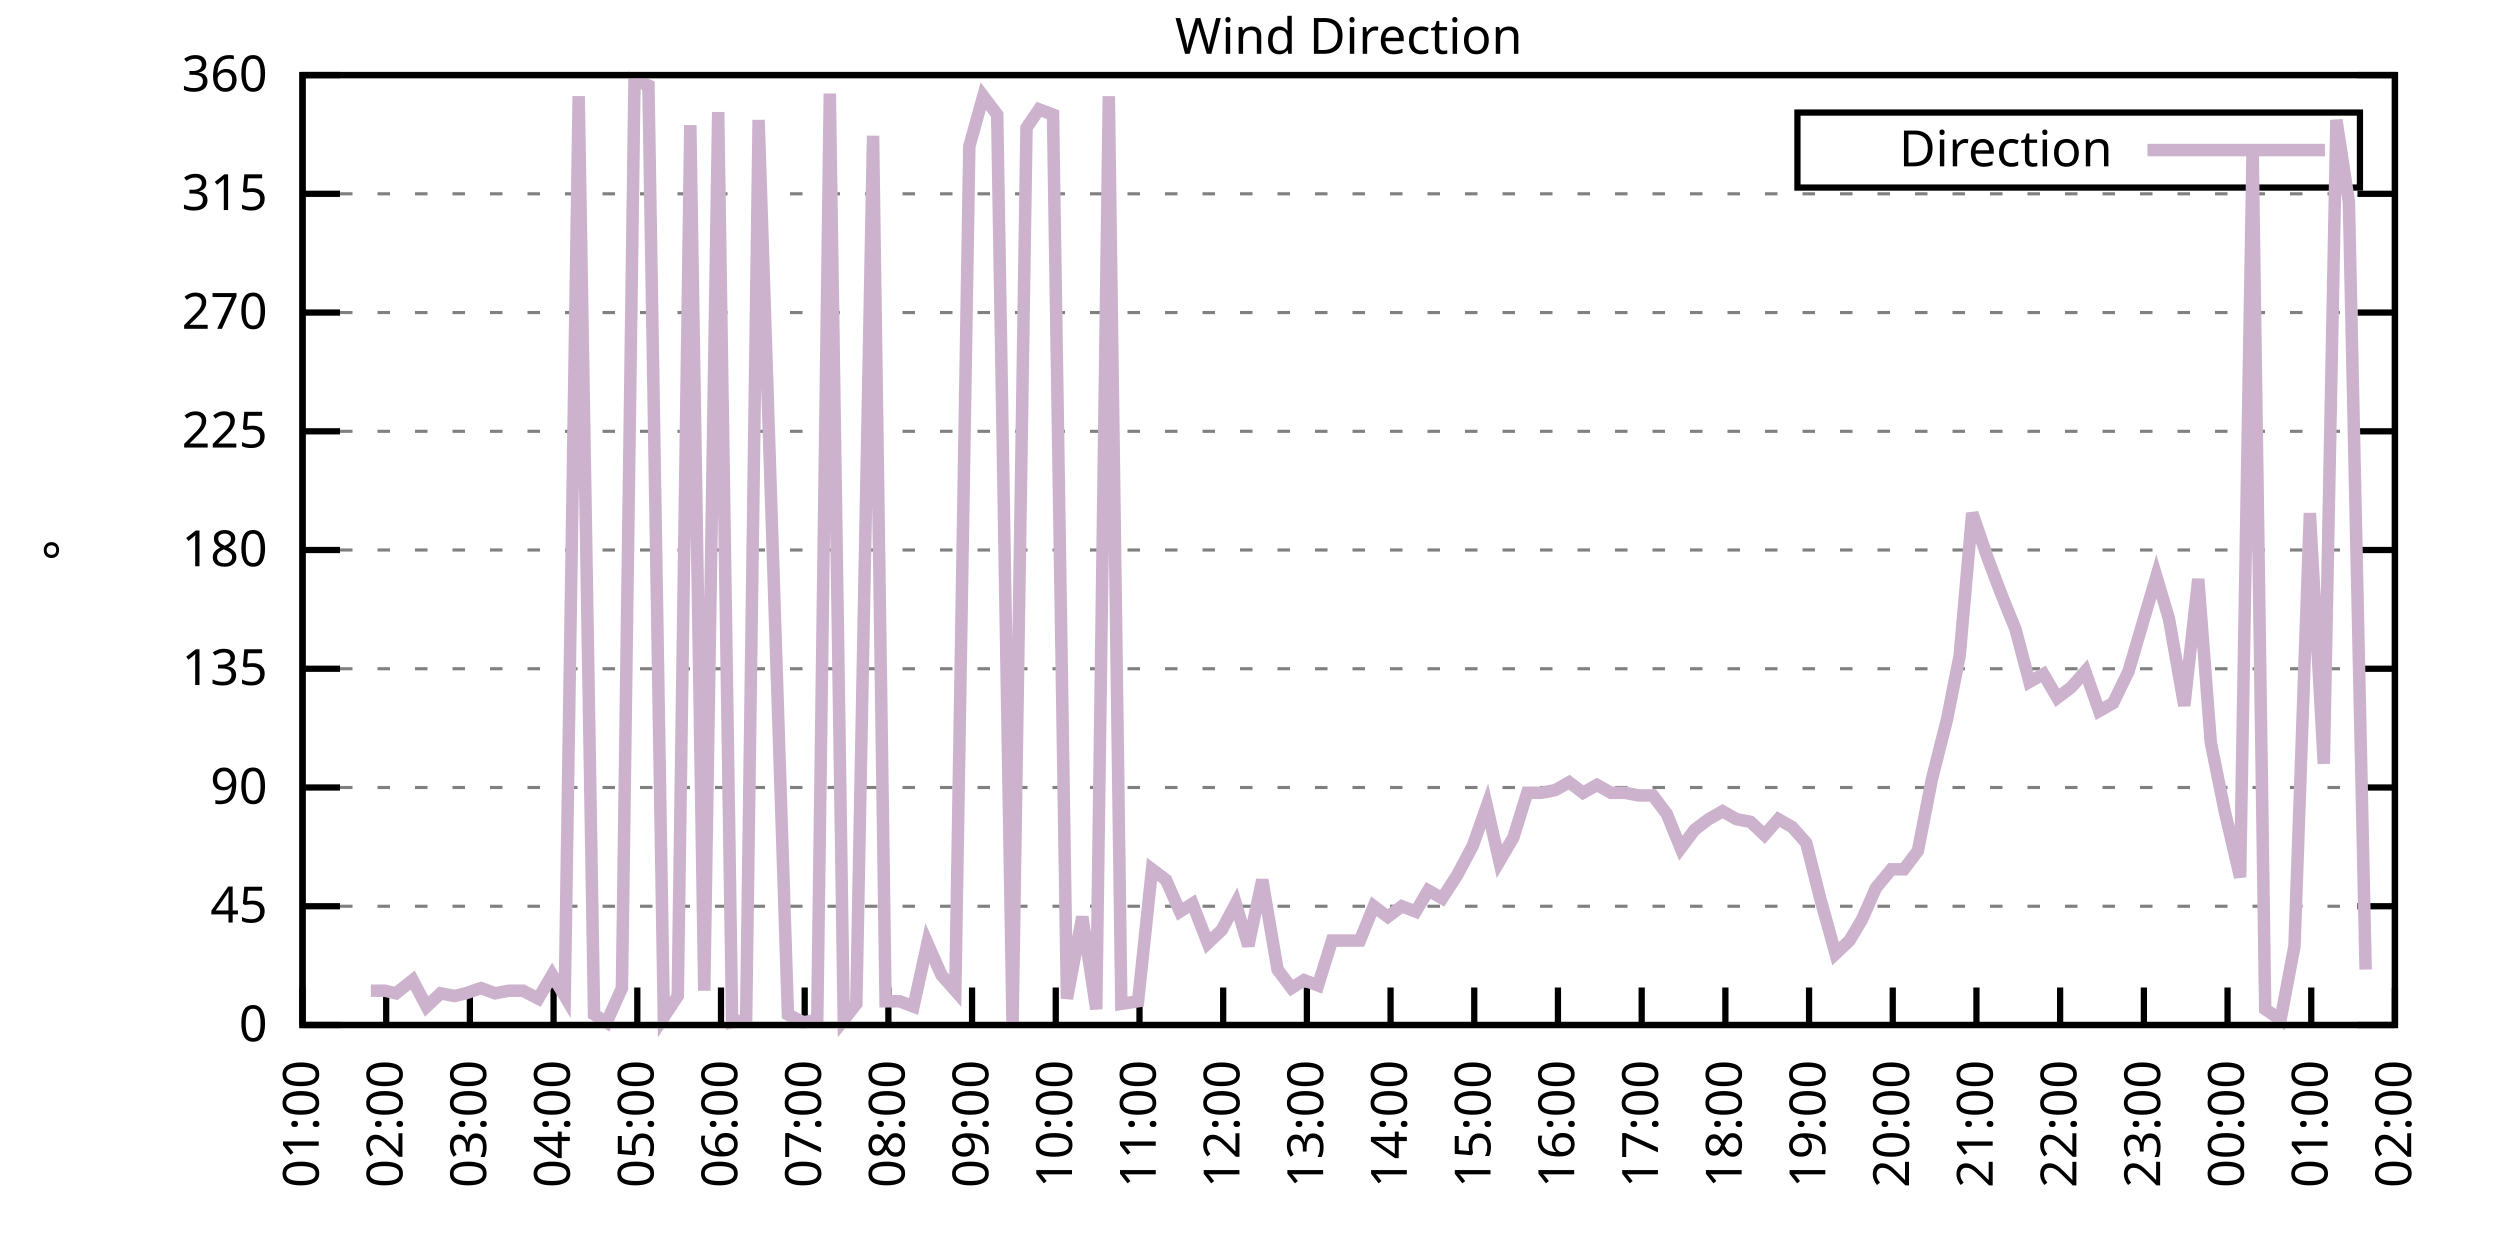
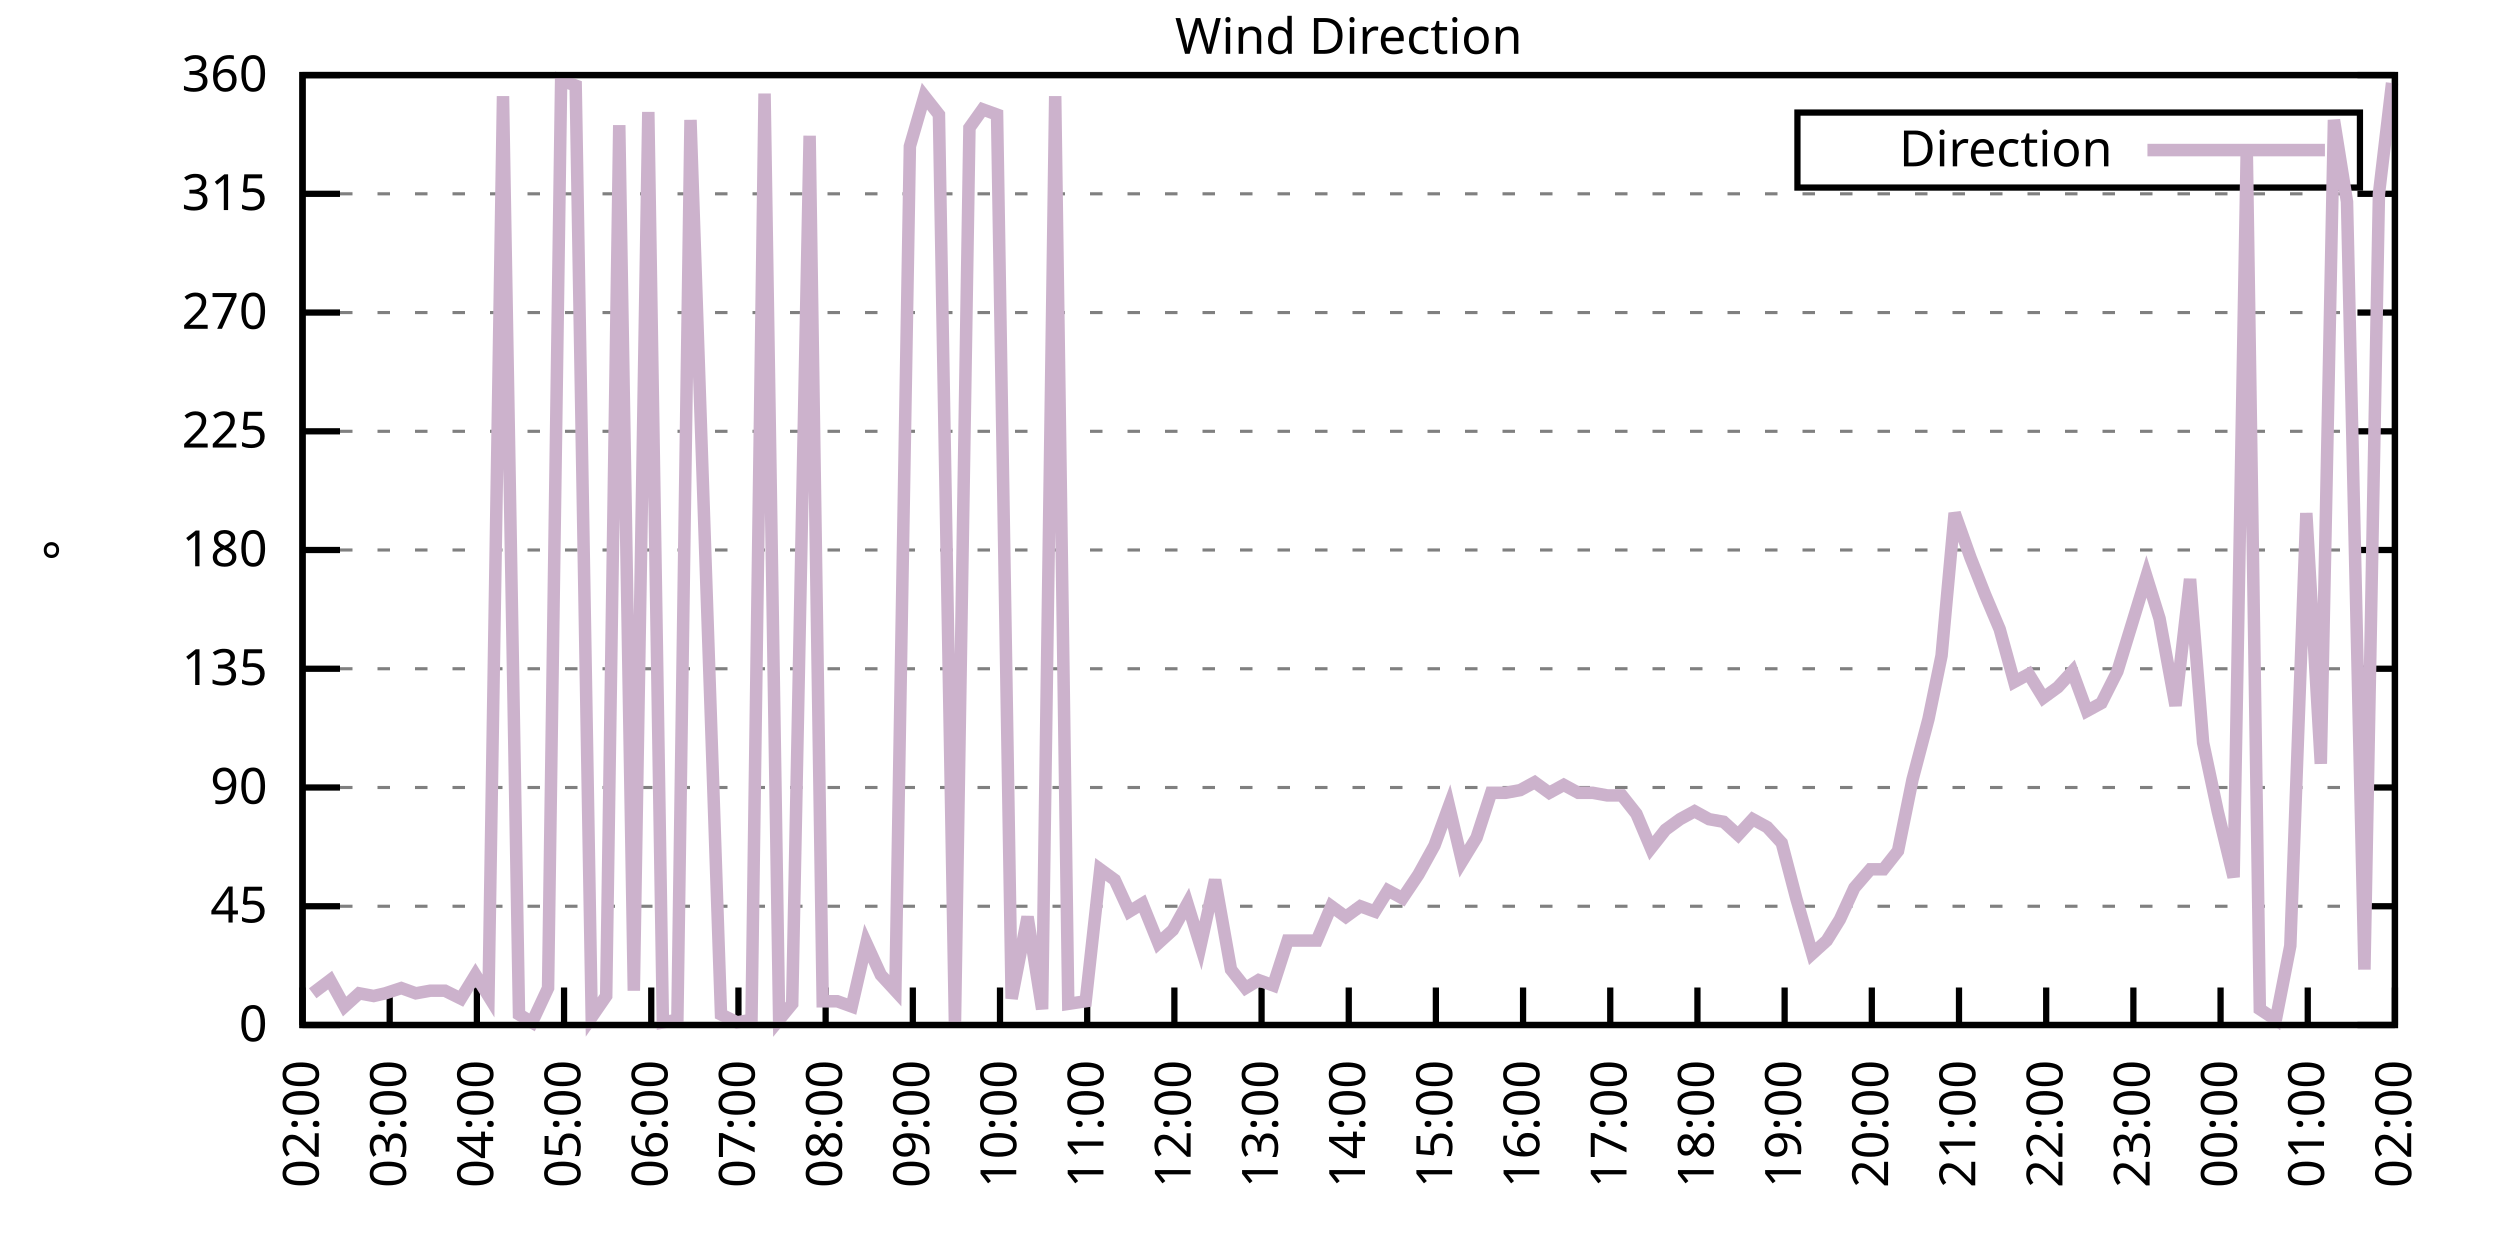
<svg xmlns="http://www.w3.org/2000/svg" xmlns:xlink="http://www.w3.org/1999/xlink" width="400" height="200" viewBox="0 0 400 200">
  <g id="gnuplot_canvas">
    <rect x="0" y="0" width="400" height="200" fill="none" />
    <defs>
      <circle id="gpDot" r="0.5" stroke-width="0.5" stroke="currentColor" />
      <path id="gpPt0" stroke-width="0.333" stroke="currentColor" d="M-1,0 h2 M0,-1 v2" />
      <path id="gpPt1" stroke-width="0.333" stroke="currentColor" d="M-1,-1 L1,1 M1,-1 L-1,1" />
      <path id="gpPt2" stroke-width="0.333" stroke="currentColor" d="M-1,0 L1,0 M0,-1 L0,1 M-1,-1 L1,1 M-1,1 L1,-1" />
      <rect id="gpPt3" stroke-width="0.333" stroke="currentColor" x="-1" y="-1" width="2" height="2" />
      <rect id="gpPt4" stroke-width="0.333" stroke="currentColor" fill="currentColor" x="-1" y="-1" width="2" height="2" />
      <circle id="gpPt5" stroke-width="0.333" stroke="currentColor" cx="0" cy="0" r="1" />
      <use xlink:href="#gpPt5" id="gpPt6" fill="currentColor" stroke="none" />
      <path id="gpPt7" stroke-width="0.333" stroke="currentColor" d="M0,-1.33 L-1.33,0.67 L1.33,0.67 z" />
      <use xlink:href="#gpPt7" id="gpPt8" fill="currentColor" stroke="none" />
      <use xlink:href="#gpPt7" id="gpPt9" stroke="currentColor" transform="rotate(180)" />
      <use xlink:href="#gpPt9" id="gpPt10" fill="currentColor" stroke="none" />
      <use xlink:href="#gpPt3" id="gpPt11" stroke="currentColor" transform="rotate(45)" />
      <use xlink:href="#gpPt11" id="gpPt12" fill="currentColor" stroke="none" />
      <path id="gpPt13" stroke-width="0.333" stroke="currentColor" d="M0,1.330 L1.265,0.411 L0.782,-1.067 L-0.782,-1.076 L-1.265,0.411 z" />
      <use xlink:href="#gpPt13" id="gpPt14" fill="currentColor" stroke="none" />
      <filter id="textbox" filterUnits="objectBoundingBox" x="0" y="0" height="1" width="1">
        <feFlood flood-color="white" flood-opacity="1" result="bgnd" />
        <feComposite in="SourceGraphic" in2="bgnd" operator="atop" />
      </filter>
      <filter id="greybox" filterUnits="objectBoundingBox" x="0" y="0" height="1" width="1">
        <feFlood flood-color="lightgrey" flood-opacity="1" result="grey" />
        <feComposite in="SourceGraphic" in2="grey" operator="atop" />
      </filter>
    </defs>
    <g fill="none" color="white" stroke="currentColor" stroke-width="1.00" stroke-linecap="butt" stroke-linejoin="miter">
</g>
    <g fill="none" color="black" stroke="currentColor" stroke-width="1.00" stroke-linecap="butt" stroke-linejoin="miter">
      <g stroke="none" shape-rendering="crispEdges">
        <polygon fill="rgb(255, 255, 255)" points="48.40,164.00 383.18,164.00 383.18,12.02 48.40,12.02 " />
      </g>
    </g>
    <g fill="none" color="black" stroke="currentColor" stroke-width="1.00" stroke-linecap="butt" stroke-linejoin="miter">
</g>
    <g fill="none" color="black" stroke="black" stroke-width="0.50" stroke-linecap="butt" stroke-linejoin="miter">
</g>
    <g fill="none" color="gray" stroke="currentColor" stroke-width="0.50" stroke-linecap="butt" stroke-linejoin="miter">
      <path stroke="gray" stroke-dasharray="2,4" class="gridline" d="M48.40,164.00 L383.19,164.00  " />
    </g>
    <g fill="none" color="gray" stroke="gray" stroke-width="1.00" stroke-linecap="butt" stroke-linejoin="miter">
</g>
    <g fill="none" color="black" stroke="currentColor" stroke-width="1.00" stroke-linecap="butt" stroke-linejoin="miter">
      <path stroke="black" d="M48.40,164.00 L54.40,164.00 M383.19,164.00 L377.19,164.00  " />
      <g transform="translate(42.80,166.60)" stroke="none" fill="black" font-family="Sans" font-size="8.00" text-anchor="end">
        <text>
          <tspan font-family="Sans"> 0</tspan>
        </text>
      </g>
    </g>
    <g fill="none" color="black" stroke="currentColor" stroke-width="1.00" stroke-linecap="butt" stroke-linejoin="miter">
</g>
    <g fill="none" color="black" stroke="black" stroke-width="0.50" stroke-linecap="butt" stroke-linejoin="miter">
</g>
    <g fill="none" color="gray" stroke="currentColor" stroke-width="0.50" stroke-linecap="butt" stroke-linejoin="miter">
      <path stroke="gray" stroke-dasharray="2,4" class="gridline" d="M48.40,145.00 L383.19,145.00  " />
    </g>
    <g fill="none" color="gray" stroke="gray" stroke-width="1.00" stroke-linecap="butt" stroke-linejoin="miter">
</g>
    <g fill="none" color="black" stroke="currentColor" stroke-width="1.00" stroke-linecap="butt" stroke-linejoin="miter">
      <path stroke="black" d="M48.40,145.00 L54.40,145.00 M383.19,145.00 L377.19,145.00  " />
      <g transform="translate(42.80,147.60)" stroke="none" fill="black" font-family="Sans" font-size="8.00" text-anchor="end">
        <text>
          <tspan font-family="Sans"> 45</tspan>
        </text>
      </g>
    </g>
    <g fill="none" color="black" stroke="currentColor" stroke-width="1.00" stroke-linecap="butt" stroke-linejoin="miter">
</g>
    <g fill="none" color="black" stroke="black" stroke-width="0.50" stroke-linecap="butt" stroke-linejoin="miter">
</g>
    <g fill="none" color="gray" stroke="currentColor" stroke-width="0.50" stroke-linecap="butt" stroke-linejoin="miter">
      <path stroke="gray" stroke-dasharray="2,4" class="gridline" d="M48.40,126.00 L383.19,126.00  " />
    </g>
    <g fill="none" color="gray" stroke="gray" stroke-width="1.00" stroke-linecap="butt" stroke-linejoin="miter">
</g>
    <g fill="none" color="black" stroke="currentColor" stroke-width="1.00" stroke-linecap="butt" stroke-linejoin="miter">
      <path stroke="black" d="M48.40,126.00 L54.40,126.00 M383.19,126.00 L377.19,126.00  " />
      <g transform="translate(42.80,128.60)" stroke="none" fill="black" font-family="Sans" font-size="8.00" text-anchor="end">
        <text>
          <tspan font-family="Sans"> 90</tspan>
        </text>
      </g>
    </g>
    <g fill="none" color="black" stroke="currentColor" stroke-width="1.00" stroke-linecap="butt" stroke-linejoin="miter">
</g>
    <g fill="none" color="black" stroke="black" stroke-width="0.50" stroke-linecap="butt" stroke-linejoin="miter">
</g>
    <g fill="none" color="gray" stroke="currentColor" stroke-width="0.50" stroke-linecap="butt" stroke-linejoin="miter">
      <path stroke="gray" stroke-dasharray="2,4" class="gridline" d="M48.40,107.00 L383.19,107.00  " />
    </g>
    <g fill="none" color="gray" stroke="gray" stroke-width="1.00" stroke-linecap="butt" stroke-linejoin="miter">
</g>
    <g fill="none" color="black" stroke="currentColor" stroke-width="1.00" stroke-linecap="butt" stroke-linejoin="miter">
      <path stroke="black" d="M48.40,107.00 L54.40,107.00 M383.19,107.00 L377.19,107.00  " />
      <g transform="translate(42.80,109.60)" stroke="none" fill="black" font-family="Sans" font-size="8.00" text-anchor="end">
        <text>
          <tspan font-family="Sans"> 135</tspan>
        </text>
      </g>
    </g>
    <g fill="none" color="black" stroke="currentColor" stroke-width="1.00" stroke-linecap="butt" stroke-linejoin="miter">
</g>
    <g fill="none" color="black" stroke="black" stroke-width="0.50" stroke-linecap="butt" stroke-linejoin="miter">
</g>
    <g fill="none" color="gray" stroke="currentColor" stroke-width="0.50" stroke-linecap="butt" stroke-linejoin="miter">
      <path stroke="gray" stroke-dasharray="2,4" class="gridline" d="M48.40,88.00 L383.19,88.00  " />
    </g>
    <g fill="none" color="gray" stroke="gray" stroke-width="1.00" stroke-linecap="butt" stroke-linejoin="miter">
</g>
    <g fill="none" color="black" stroke="currentColor" stroke-width="1.00" stroke-linecap="butt" stroke-linejoin="miter">
      <path stroke="black" d="M48.40,88.00 L54.40,88.00 M383.19,88.00 L377.19,88.00  " />
      <g transform="translate(42.80,90.60)" stroke="none" fill="black" font-family="Sans" font-size="8.00" text-anchor="end">
        <text>
          <tspan font-family="Sans"> 180</tspan>
        </text>
      </g>
    </g>
    <g fill="none" color="black" stroke="currentColor" stroke-width="1.00" stroke-linecap="butt" stroke-linejoin="miter">
</g>
    <g fill="none" color="black" stroke="black" stroke-width="0.50" stroke-linecap="butt" stroke-linejoin="miter">
</g>
    <g fill="none" color="gray" stroke="currentColor" stroke-width="0.50" stroke-linecap="butt" stroke-linejoin="miter">
      <path stroke="gray" stroke-dasharray="2,4" class="gridline" d="M48.40,69.01 L383.19,69.01  " />
    </g>
    <g fill="none" color="gray" stroke="gray" stroke-width="1.00" stroke-linecap="butt" stroke-linejoin="miter">
</g>
    <g fill="none" color="black" stroke="currentColor" stroke-width="1.00" stroke-linecap="butt" stroke-linejoin="miter">
      <path stroke="black" d="M48.40,69.01 L54.40,69.01 M383.19,69.01 L377.19,69.01  " />
      <g transform="translate(42.80,71.61)" stroke="none" fill="black" font-family="Sans" font-size="8.00" text-anchor="end">
        <text>
          <tspan font-family="Sans"> 225</tspan>
        </text>
      </g>
    </g>
    <g fill="none" color="black" stroke="currentColor" stroke-width="1.00" stroke-linecap="butt" stroke-linejoin="miter">
</g>
    <g fill="none" color="black" stroke="black" stroke-width="0.50" stroke-linecap="butt" stroke-linejoin="miter">
</g>
    <g fill="none" color="gray" stroke="currentColor" stroke-width="0.50" stroke-linecap="butt" stroke-linejoin="miter">
      <path stroke="gray" stroke-dasharray="2,4" class="gridline" d="M48.40,50.01 L383.19,50.01  " />
    </g>
    <g fill="none" color="gray" stroke="gray" stroke-width="1.00" stroke-linecap="butt" stroke-linejoin="miter">
</g>
    <g fill="none" color="black" stroke="currentColor" stroke-width="1.00" stroke-linecap="butt" stroke-linejoin="miter">
      <path stroke="black" d="M48.40,50.01 L54.40,50.01 M383.19,50.01 L377.19,50.01  " />
      <g transform="translate(42.80,52.61)" stroke="none" fill="black" font-family="Sans" font-size="8.00" text-anchor="end">
        <text>
          <tspan font-family="Sans"> 270</tspan>
        </text>
      </g>
    </g>
    <g fill="none" color="black" stroke="currentColor" stroke-width="1.00" stroke-linecap="butt" stroke-linejoin="miter">
</g>
    <g fill="none" color="black" stroke="black" stroke-width="0.50" stroke-linecap="butt" stroke-linejoin="miter">
</g>
    <g fill="none" color="gray" stroke="currentColor" stroke-width="0.50" stroke-linecap="butt" stroke-linejoin="miter">
      <path stroke="gray" stroke-dasharray="2,4" class="gridline" d="M48.40,31.01 L383.19,31.01  " />
    </g>
    <g fill="none" color="gray" stroke="gray" stroke-width="1.00" stroke-linecap="butt" stroke-linejoin="miter">
</g>
    <g fill="none" color="black" stroke="currentColor" stroke-width="1.00" stroke-linecap="butt" stroke-linejoin="miter">
      <path stroke="black" d="M48.40,31.01 L54.40,31.01 M383.19,31.01 L377.19,31.01  " />
      <g transform="translate(42.80,33.61)" stroke="none" fill="black" font-family="Sans" font-size="8.00" text-anchor="end">
        <text>
          <tspan font-family="Sans"> 315</tspan>
        </text>
      </g>
    </g>
    <g fill="none" color="black" stroke="currentColor" stroke-width="1.00" stroke-linecap="butt" stroke-linejoin="miter">
</g>
    <g fill="none" color="black" stroke="black" stroke-width="0.50" stroke-linecap="butt" stroke-linejoin="miter">
</g>
    <g fill="none" color="gray" stroke="currentColor" stroke-width="0.50" stroke-linecap="butt" stroke-linejoin="miter">
      <path stroke="gray" stroke-dasharray="2,4" class="gridline" d="M48.40,12.01 L383.19,12.01  " />
    </g>
    <g fill="none" color="gray" stroke="gray" stroke-width="1.00" stroke-linecap="butt" stroke-linejoin="miter">
</g>
    <g fill="none" color="black" stroke="currentColor" stroke-width="1.00" stroke-linecap="butt" stroke-linejoin="miter">
      <path stroke="black" d="M48.40,12.01 L54.40,12.01 M383.19,12.01 L377.19,12.01  " />
      <g transform="translate(42.80,14.61)" stroke="none" fill="black" font-family="Sans" font-size="8.00" text-anchor="end">
        <text>
          <tspan font-family="Sans"> 360</tspan>
        </text>
      </g>
    </g>
    <g fill="none" color="black" stroke="currentColor" stroke-width="1.00" stroke-linecap="butt" stroke-linejoin="miter">
      <path stroke="black" d="M48.40,164.00 L48.40,158.00  " />
      <g transform="translate(51.00,169.60) rotate(270.00)" stroke="none" fill="black" font-family="Sans" font-size="8.00" text-anchor="end">
        <text>
-           <tspan font-family="Sans">01:00</tspan>
-         </text>
-       </g>
-     </g>
-     <g fill="none" color="black" stroke="currentColor" stroke-width="1.00" stroke-linecap="butt" stroke-linejoin="miter">
-       <path stroke="black" d="M61.79,164.00 L61.79,158.00  " />
-       <g transform="translate(64.39,169.60) rotate(270.00)" stroke="none" fill="black" font-family="Sans" font-size="8.00" text-anchor="end">
-         <text>
          <tspan font-family="Sans">02:00</tspan>
        </text>
      </g>
    </g>
    <g fill="none" color="black" stroke="currentColor" stroke-width="1.00" stroke-linecap="butt" stroke-linejoin="miter">
-       <path stroke="black" d="M75.18,164.00 L75.18,158.00  " />
-       <g transform="translate(77.78,169.60) rotate(270.00)" stroke="none" fill="black" font-family="Sans" font-size="8.00" text-anchor="end">
+       <path stroke="black" d="M62.35,164.00 L62.35,158.00  " />
+       <g transform="translate(64.95,169.60) rotate(270.00)" stroke="none" fill="black" font-family="Sans" font-size="8.00" text-anchor="end">
        <text>
          <tspan font-family="Sans">03:00</tspan>
        </text>
      </g>
    </g>
    <g fill="none" color="black" stroke="currentColor" stroke-width="1.00" stroke-linecap="butt" stroke-linejoin="miter">
-       <path stroke="black" d="M88.57,164.00 L88.57,158.00  " />
-       <g transform="translate(91.17,169.60) rotate(270.00)" stroke="none" fill="black" font-family="Sans" font-size="8.00" text-anchor="end">
+       <path stroke="black" d="M76.30,164.00 L76.30,158.00  " />
+       <g transform="translate(78.90,169.60) rotate(270.00)" stroke="none" fill="black" font-family="Sans" font-size="8.00" text-anchor="end">
        <text>
          <tspan font-family="Sans">04:00</tspan>
        </text>
      </g>
    </g>
    <g fill="none" color="black" stroke="currentColor" stroke-width="1.00" stroke-linecap="butt" stroke-linejoin="miter">
-       <path stroke="black" d="M101.97,164.00 L101.97,158.00  " />
-       <g transform="translate(104.57,169.60) rotate(270.00)" stroke="none" fill="black" font-family="Sans" font-size="8.00" text-anchor="end">
+       <path stroke="black" d="M90.25,164.00 L90.25,158.00  " />
+       <g transform="translate(92.85,169.60) rotate(270.00)" stroke="none" fill="black" font-family="Sans" font-size="8.00" text-anchor="end">
        <text>
          <tspan font-family="Sans">05:00</tspan>
        </text>
      </g>
    </g>
    <g fill="none" color="black" stroke="currentColor" stroke-width="1.00" stroke-linecap="butt" stroke-linejoin="miter">
-       <path stroke="black" d="M115.36,164.00 L115.36,158.00  " />
-       <g transform="translate(117.96,169.60) rotate(270.00)" stroke="none" fill="black" font-family="Sans" font-size="8.00" text-anchor="end">
+       <path stroke="black" d="M104.20,164.00 L104.20,158.00  " />
+       <g transform="translate(106.80,169.60) rotate(270.00)" stroke="none" fill="black" font-family="Sans" font-size="8.00" text-anchor="end">
        <text>
          <tspan font-family="Sans">06:00</tspan>
        </text>
      </g>
    </g>
    <g fill="none" color="black" stroke="currentColor" stroke-width="1.00" stroke-linecap="butt" stroke-linejoin="miter">
-       <path stroke="black" d="M128.75,164.00 L128.75,158.00  " />
-       <g transform="translate(131.35,169.60) rotate(270.00)" stroke="none" fill="black" font-family="Sans" font-size="8.00" text-anchor="end">
+       <path stroke="black" d="M118.15,164.00 L118.15,158.00  " />
+       <g transform="translate(120.75,169.60) rotate(270.00)" stroke="none" fill="black" font-family="Sans" font-size="8.00" text-anchor="end">
        <text>
          <tspan font-family="Sans">07:00</tspan>
        </text>
      </g>
    </g>
    <g fill="none" color="black" stroke="currentColor" stroke-width="1.00" stroke-linecap="butt" stroke-linejoin="miter">
-       <path stroke="black" d="M142.14,164.00 L142.14,158.00  " />
-       <g transform="translate(144.74,169.60) rotate(270.00)" stroke="none" fill="black" font-family="Sans" font-size="8.00" text-anchor="end">
+       <path stroke="black" d="M132.10,164.00 L132.10,158.00  " />
+       <g transform="translate(134.70,169.60) rotate(270.00)" stroke="none" fill="black" font-family="Sans" font-size="8.00" text-anchor="end">
        <text>
          <tspan font-family="Sans">08:00</tspan>
        </text>
      </g>
    </g>
    <g fill="none" color="black" stroke="currentColor" stroke-width="1.00" stroke-linecap="butt" stroke-linejoin="miter">
-       <path stroke="black" d="M155.53,164.00 L155.53,158.00  " />
-       <g transform="translate(158.13,169.60) rotate(270.00)" stroke="none" fill="black" font-family="Sans" font-size="8.00" text-anchor="end">
+       <path stroke="black" d="M146.05,164.00 L146.05,158.00  " />
+       <g transform="translate(148.65,169.60) rotate(270.00)" stroke="none" fill="black" font-family="Sans" font-size="8.00" text-anchor="end">
        <text>
          <tspan font-family="Sans">09:00</tspan>
        </text>
      </g>
    </g>
    <g fill="none" color="black" stroke="currentColor" stroke-width="1.00" stroke-linecap="butt" stroke-linejoin="miter">
-       <path stroke="black" d="M168.92,164.00 L168.92,158.00  " />
-       <g transform="translate(171.52,169.60) rotate(270.00)" stroke="none" fill="black" font-family="Sans" font-size="8.00" text-anchor="end">
+       <path stroke="black" d="M160.00,164.00 L160.00,158.00  " />
+       <g transform="translate(162.60,169.60) rotate(270.00)" stroke="none" fill="black" font-family="Sans" font-size="8.00" text-anchor="end">
        <text>
          <tspan font-family="Sans">10:00</tspan>
        </text>
      </g>
    </g>
    <g fill="none" color="black" stroke="currentColor" stroke-width="1.00" stroke-linecap="butt" stroke-linejoin="miter">
-       <path stroke="black" d="M182.32,164.00 L182.32,158.00  " />
-       <g transform="translate(184.92,169.60) rotate(270.00)" stroke="none" fill="black" font-family="Sans" font-size="8.00" text-anchor="end">
+       <path stroke="black" d="M173.95,164.00 L173.95,158.00  " />
+       <g transform="translate(176.55,169.60) rotate(270.00)" stroke="none" fill="black" font-family="Sans" font-size="8.00" text-anchor="end">
        <text>
          <tspan font-family="Sans">11:00</tspan>
        </text>
      </g>
    </g>
    <g fill="none" color="black" stroke="currentColor" stroke-width="1.00" stroke-linecap="butt" stroke-linejoin="miter">
-       <path stroke="black" d="M195.71,164.00 L195.71,158.00  " />
-       <g transform="translate(198.31,169.60) rotate(270.00)" stroke="none" fill="black" font-family="Sans" font-size="8.00" text-anchor="end">
+       <path stroke="black" d="M187.90,164.00 L187.90,158.00  " />
+       <g transform="translate(190.50,169.60) rotate(270.00)" stroke="none" fill="black" font-family="Sans" font-size="8.00" text-anchor="end">
        <text>
          <tspan font-family="Sans">12:00</tspan>
        </text>
      </g>
    </g>
    <g fill="none" color="black" stroke="currentColor" stroke-width="1.00" stroke-linecap="butt" stroke-linejoin="miter">
-       <path stroke="black" d="M209.10,164.00 L209.10,158.00  " />
-       <g transform="translate(211.70,169.60) rotate(270.00)" stroke="none" fill="black" font-family="Sans" font-size="8.00" text-anchor="end">
+       <path stroke="black" d="M201.85,164.00 L201.85,158.00  " />
+       <g transform="translate(204.45,169.60) rotate(270.00)" stroke="none" fill="black" font-family="Sans" font-size="8.00" text-anchor="end">
        <text>
          <tspan font-family="Sans">13:00</tspan>
        </text>
      </g>
    </g>
    <g fill="none" color="black" stroke="currentColor" stroke-width="1.00" stroke-linecap="butt" stroke-linejoin="miter">
-       <path stroke="black" d="M222.49,164.00 L222.49,158.00  " />
-       <g transform="translate(225.09,169.60) rotate(270.00)" stroke="none" fill="black" font-family="Sans" font-size="8.00" text-anchor="end">
+       <path stroke="black" d="M215.80,164.00 L215.80,158.00  " />
+       <g transform="translate(218.40,169.60) rotate(270.00)" stroke="none" fill="black" font-family="Sans" font-size="8.00" text-anchor="end">
        <text>
          <tspan font-family="Sans">14:00</tspan>
        </text>
      </g>
    </g>
    <g fill="none" color="black" stroke="currentColor" stroke-width="1.00" stroke-linecap="butt" stroke-linejoin="miter">
-       <path stroke="black" d="M235.88,164.00 L235.88,158.00  " />
-       <g transform="translate(238.48,169.60) rotate(270.00)" stroke="none" fill="black" font-family="Sans" font-size="8.00" text-anchor="end">
+       <path stroke="black" d="M229.74,164.00 L229.74,158.00  " />
+       <g transform="translate(232.34,169.60) rotate(270.00)" stroke="none" fill="black" font-family="Sans" font-size="8.00" text-anchor="end">
        <text>
          <tspan font-family="Sans">15:00</tspan>
        </text>
      </g>
    </g>
    <g fill="none" color="black" stroke="currentColor" stroke-width="1.00" stroke-linecap="butt" stroke-linejoin="miter">
-       <path stroke="black" d="M249.27,164.00 L249.27,158.00  " />
-       <g transform="translate(251.87,169.60) rotate(270.00)" stroke="none" fill="black" font-family="Sans" font-size="8.00" text-anchor="end">
+       <path stroke="black" d="M243.69,164.00 L243.69,158.00  " />
+       <g transform="translate(246.29,169.60) rotate(270.00)" stroke="none" fill="black" font-family="Sans" font-size="8.00" text-anchor="end">
        <text>
          <tspan font-family="Sans">16:00</tspan>
        </text>
      </g>
    </g>
    <g fill="none" color="black" stroke="currentColor" stroke-width="1.00" stroke-linecap="butt" stroke-linejoin="miter">
-       <path stroke="black" d="M262.67,164.00 L262.67,158.00  " />
-       <g transform="translate(265.27,169.60) rotate(270.00)" stroke="none" fill="black" font-family="Sans" font-size="8.00" text-anchor="end">
+       <path stroke="black" d="M257.64,164.00 L257.64,158.00  " />
+       <g transform="translate(260.24,169.60) rotate(270.00)" stroke="none" fill="black" font-family="Sans" font-size="8.00" text-anchor="end">
        <text>
          <tspan font-family="Sans">17:00</tspan>
        </text>
      </g>
    </g>
    <g fill="none" color="black" stroke="currentColor" stroke-width="1.00" stroke-linecap="butt" stroke-linejoin="miter">
-       <path stroke="black" d="M276.06,164.00 L276.06,158.00  " />
-       <g transform="translate(278.66,169.60) rotate(270.00)" stroke="none" fill="black" font-family="Sans" font-size="8.00" text-anchor="end">
+       <path stroke="black" d="M271.59,164.00 L271.59,158.00  " />
+       <g transform="translate(274.19,169.60) rotate(270.00)" stroke="none" fill="black" font-family="Sans" font-size="8.00" text-anchor="end">
        <text>
          <tspan font-family="Sans">18:00</tspan>
        </text>
      </g>
    </g>
    <g fill="none" color="black" stroke="currentColor" stroke-width="1.00" stroke-linecap="butt" stroke-linejoin="miter">
-       <path stroke="black" d="M289.45,164.00 L289.45,158.00  " />
-       <g transform="translate(292.05,169.60) rotate(270.00)" stroke="none" fill="black" font-family="Sans" font-size="8.00" text-anchor="end">
+       <path stroke="black" d="M285.54,164.00 L285.54,158.00  " />
+       <g transform="translate(288.14,169.60) rotate(270.00)" stroke="none" fill="black" font-family="Sans" font-size="8.00" text-anchor="end">
        <text>
          <tspan font-family="Sans">19:00</tspan>
        </text>
      </g>
    </g>
    <g fill="none" color="black" stroke="currentColor" stroke-width="1.00" stroke-linecap="butt" stroke-linejoin="miter">
-       <path stroke="black" d="M302.84,164.00 L302.84,158.00  " />
-       <g transform="translate(305.44,169.60) rotate(270.00)" stroke="none" fill="black" font-family="Sans" font-size="8.00" text-anchor="end">
+       <path stroke="black" d="M299.49,164.00 L299.49,158.00  " />
+       <g transform="translate(302.09,169.60) rotate(270.00)" stroke="none" fill="black" font-family="Sans" font-size="8.00" text-anchor="end">
        <text>
          <tspan font-family="Sans">20:00</tspan>
        </text>
      </g>
    </g>
    <g fill="none" color="black" stroke="currentColor" stroke-width="1.00" stroke-linecap="butt" stroke-linejoin="miter">
-       <path stroke="black" d="M316.23,164.00 L316.23,158.00  " />
-       <g transform="translate(318.83,169.60) rotate(270.00)" stroke="none" fill="black" font-family="Sans" font-size="8.00" text-anchor="end">
+       <path stroke="black" d="M313.44,164.00 L313.44,158.00  " />
+       <g transform="translate(316.04,169.60) rotate(270.00)" stroke="none" fill="black" font-family="Sans" font-size="8.00" text-anchor="end">
        <text>
          <tspan font-family="Sans">21:00</tspan>
        </text>
      </g>
    </g>
    <g fill="none" color="black" stroke="currentColor" stroke-width="1.00" stroke-linecap="butt" stroke-linejoin="miter">
-       <path stroke="black" d="M329.62,164.00 L329.62,158.00  " />
-       <g transform="translate(332.22,169.60) rotate(270.00)" stroke="none" fill="black" font-family="Sans" font-size="8.00" text-anchor="end">
+       <path stroke="black" d="M327.39,164.00 L327.39,158.00  " />
+       <g transform="translate(329.99,169.60) rotate(270.00)" stroke="none" fill="black" font-family="Sans" font-size="8.00" text-anchor="end">
        <text>
          <tspan font-family="Sans">22:00</tspan>
        </text>
      </g>
    </g>
    <g fill="none" color="black" stroke="currentColor" stroke-width="1.00" stroke-linecap="butt" stroke-linejoin="miter">
-       <path stroke="black" d="M343.02,164.00 L343.02,158.00  " />
-       <g transform="translate(345.62,169.60) rotate(270.00)" stroke="none" fill="black" font-family="Sans" font-size="8.00" text-anchor="end">
+       <path stroke="black" d="M341.34,164.00 L341.34,158.00  " />
+       <g transform="translate(343.94,169.60) rotate(270.00)" stroke="none" fill="black" font-family="Sans" font-size="8.00" text-anchor="end">
        <text>
          <tspan font-family="Sans">23:00</tspan>
        </text>
      </g>
    </g>
    <g fill="none" color="black" stroke="currentColor" stroke-width="1.00" stroke-linecap="butt" stroke-linejoin="miter">
-       <path stroke="black" d="M356.41,164.00 L356.41,158.00  " />
-       <g transform="translate(359.01,169.60) rotate(270.00)" stroke="none" fill="black" font-family="Sans" font-size="8.00" text-anchor="end">
+       <path stroke="black" d="M355.29,164.00 L355.29,158.00  " />
+       <g transform="translate(357.89,169.60) rotate(270.00)" stroke="none" fill="black" font-family="Sans" font-size="8.00" text-anchor="end">
        <text>
          <tspan font-family="Sans">00:00</tspan>
        </text>
      </g>
    </g>
    <g fill="none" color="black" stroke="currentColor" stroke-width="1.00" stroke-linecap="butt" stroke-linejoin="miter">
-       <path stroke="black" d="M369.80,164.00 L369.80,158.00  " />
-       <g transform="translate(372.40,169.60) rotate(270.00)" stroke="none" fill="black" font-family="Sans" font-size="8.00" text-anchor="end">
+       <path stroke="black" d="M369.24,164.00 L369.24,158.00  " />
+       <g transform="translate(371.84,169.60) rotate(270.00)" stroke="none" fill="black" font-family="Sans" font-size="8.00" text-anchor="end">
        <text>
          <tspan font-family="Sans">01:00</tspan>
        </text>
      </g>
    </g>
    <g fill="none" color="black" stroke="currentColor" stroke-width="1.00" stroke-linecap="butt" stroke-linejoin="miter">
      <path stroke="black" d="M383.19,164.00 L383.19,158.00  " />
      <g transform="translate(385.79,169.60) rotate(270.00)" stroke="none" fill="black" font-family="Sans" font-size="8.00" text-anchor="end">
        <text>
          <tspan font-family="Sans">02:00</tspan>
        </text>
      </g>
    </g>
    <g fill="none" color="black" stroke="currentColor" stroke-width="1.00" stroke-linecap="butt" stroke-linejoin="miter">
</g>
    <g fill="none" color="black" stroke="currentColor" stroke-width="1.00" stroke-linecap="butt" stroke-linejoin="miter">
      <path stroke="black" d="M48.40,12.01 L48.40,164.00 L383.19,164.00 L383.19,12.01 L48.40,12.01 Z  " />
    </g>
    <g fill="none" color="black" stroke="currentColor" stroke-width="1.00" stroke-linecap="butt" stroke-linejoin="miter">
</g>
    <g fill="none" color="black" stroke="currentColor" stroke-width="1.00" stroke-linecap="butt" stroke-linejoin="miter">
      <path stroke="black" d="M287.59,30.01 L287.59,18.01 L377.59,18.01 L377.59,30.01 L287.59,30.01 Z  " />
    </g>
    <g id="Wind_direction_plot_1">
      <g fill="none" color="white" stroke="black" stroke-width="2.00" stroke-linecap="butt" stroke-linejoin="miter">
</g>
      <g fill="none" color="black" stroke="currentColor" stroke-width="2.00" stroke-linecap="butt" stroke-linejoin="miter">
        <g transform="translate(337.99,26.61)" stroke="none" fill="black" font-family="Sans" font-size="8.00" text-anchor="end">
          <text>
            <tspan font-family="Sans">Direction</tspan>
          </text>
        </g>
      </g>
      <g fill="none" color="black" stroke="currentColor" stroke-width="2.00" stroke-linecap="butt" stroke-linejoin="miter">
-         <path stroke="rgb(204, 178, 204)" d="M343.59,24.01 L371.99,24.01 M59.34,158.51 L61.57,158.51 L63.35,158.93 L66.03,156.82 L68.26,161.04 L70.50,158.93   L72.73,159.36 L74.51,158.93 L76.97,158.09 L79.20,158.93 L81.43,158.51 L83.66,158.51 L86.12,159.78 L88.35,155.98   L90.36,159.36 L92.59,15.39 L95.05,162.31 L97.06,163.58 L99.51,158.09 L101.52,12.85 L103.75,13.70 L106.21,162.73   L108.44,159.36 L110.45,20.03 L112.68,158.51 L114.91,17.92 L117.14,163.58 L119.38,163.16 L121.38,19.19 L126.07,162.31   L128.53,163.58 L130.76,163.16 L132.77,14.97 L135.00,163.16 L137.01,160.62 L139.69,21.72 L141.69,160.20 L143.93,160.20   L146.16,161.04 L148.39,150.91 L150.62,155.98 L152.85,158.51 L155.09,23.41 L157.32,15.39 L159.55,18.34 L162.01,164.00   L164.24,20.45 L166.25,17.50 L168.48,18.34 L170.71,159.78 L173.17,146.69 L175.40,161.47 L177.41,15.39 L179.41,160.62   L182.09,160.20 L184.32,139.09 L186.56,140.78 L188.79,145.85 L190.80,144.58 L193.25,150.91 L195.48,148.80 L197.72,144.58   L199.73,151.33 L201.96,140.78 L204.41,155.13 L206.64,158.09 L208.65,156.82 L210.88,157.67 L213.12,150.49 L215.57,150.49   L217.58,150.49 L219.81,145.00 L222.04,146.69 L224.28,145.00 L226.51,145.85 L228.52,142.47 L230.75,143.73 L233.20,139.93   L235.66,135.29 L237.89,128.96 L239.90,137.82 L242.13,134.02 L244.36,126.85 L246.60,126.85 L248.83,126.42 L251.06,125.16   L253.29,126.85 L255.52,125.58 L257.76,126.85 L259.99,126.85 L262.22,127.27 L264.45,127.27 L266.68,130.22 L268.92,135.71   L271.15,132.76 L273.38,131.07 L275.61,129.80 L277.84,131.07 L280.07,131.49 L282.31,133.60 L284.54,131.07 L286.77,132.34   L289.00,134.87 L291.23,143.73 L293.69,152.60 L295.92,150.49 L297.93,147.11 L300.16,142.05 L302.62,139.09 L304.63,139.09   L306.86,136.14 L309.09,124.74 L311.54,115.03 L313.55,104.89 L315.56,82.09 L318.02,89.27 L320.25,95.18 L322.48,100.67   L324.71,109.11 L326.95,107.85 L329.18,111.65 L331.41,109.96 L333.64,107.43 L335.87,113.76 L338.10,112.49 L340.56,107.43   L342.79,99.83 L345.02,92.23 L347.03,98.98 L349.49,112.91 L351.72,92.65 L353.73,118.83 L355.96,129.80 L358.42,140.36   L360.42,23.83 L362.43,161.47 L364.89,163.16 L367.12,151.33 L369.58,82.09 L371.81,122.20 L373.82,19.19 L375.82,32.28   L378.50,155.13  " />
+         <path stroke="rgb(204, 178, 204)" d="M343.59,24.01 L371.99,24.01 M50.03,158.93 L52.82,156.82 L55.14,161.04 L57.47,158.93 L59.79,159.36 L61.65,158.93   L64.21,158.09 L66.53,158.93 L68.86,158.51 L71.18,158.51 L73.74,159.78 L76.07,155.98 L78.16,159.36 L80.48,15.39   L83.04,162.31 L85.13,163.58 L87.69,158.09 L89.78,12.85 L92.11,13.70 L94.67,162.73 L96.99,159.36 L99.08,20.03   L101.41,158.51 L103.73,17.92 L106.06,163.58 L108.38,163.16 L110.48,19.19 L115.36,162.31 L117.92,163.58 L120.24,163.16   L122.33,14.97 L124.66,163.16 L126.75,160.62 L129.54,21.72 L131.63,160.20 L133.96,160.20 L136.28,161.04 L138.61,150.91   L140.93,155.98 L143.26,158.51 L145.58,23.41 L147.91,15.39 L150.23,18.34 L152.79,164.00 L155.11,20.45 L157.21,17.50   L159.53,18.34 L161.86,159.78 L164.41,146.69 L166.74,161.47 L168.83,15.39 L170.92,160.62 L173.71,160.20 L176.04,139.09   L178.36,140.78 L180.69,145.85 L182.78,144.58 L185.34,150.91 L187.66,148.80 L189.99,144.58 L192.08,151.33 L194.41,140.78   L196.96,155.13 L199.29,158.09 L201.38,156.82 L203.71,157.67 L206.03,150.49 L208.59,150.49 L210.68,150.49 L213.01,145.00   L215.33,146.69 L217.65,145.00 L219.98,145.85 L222.07,142.47 L224.40,143.73 L226.95,139.93 L229.51,135.29 L231.84,128.96   L233.93,137.82 L236.25,134.02 L238.58,126.85 L240.90,126.85 L243.23,126.42 L245.55,125.16 L247.88,126.85 L250.20,125.58   L252.53,126.85 L254.85,126.85 L257.18,127.27 L259.50,127.27 L261.83,130.22 L264.15,135.71 L266.48,132.76 L268.80,131.07   L271.13,129.80 L273.45,131.07 L275.78,131.49 L278.10,133.60 L280.43,131.07 L282.75,132.34 L285.08,134.87 L287.40,143.73   L289.96,152.60 L292.29,150.49 L294.38,147.11 L296.70,142.05 L299.26,139.09 L301.35,139.09 L303.68,136.14 L306.00,124.74   L308.56,115.03 L310.65,104.89 L312.74,82.09 L315.30,89.27 L317.63,95.18 L319.95,100.67 L322.28,109.11 L324.60,107.85   L326.93,111.65 L329.25,109.96 L331.58,107.43 L333.90,113.76 L336.23,112.49 L338.78,107.43 L341.11,99.83 L343.43,92.23   L345.53,98.98 L348.08,112.91 L350.41,92.65 L352.50,118.83 L354.83,129.80 L357.38,140.36 L359.48,23.83 L361.57,161.47   L364.13,163.16 L366.45,151.33 L369.01,82.09 L371.33,122.20 L373.43,19.19 L375.52,32.28 L378.31,155.13 L380.63,31.01   L382.73,13.28  " />
      </g>
    </g>
    <g fill="none" color="black" stroke="currentColor" stroke-width="2.00" stroke-linecap="butt" stroke-linejoin="miter">
</g>
    <g fill="none" color="black" stroke="black" stroke-width="1.00" stroke-linecap="butt" stroke-linejoin="miter">
</g>
    <g fill="none" color="black" stroke="currentColor" stroke-width="1.00" stroke-linecap="butt" stroke-linejoin="miter">
      <path stroke="black" d="M48.40,12.01 L48.40,164.00 L383.19,164.00 L383.19,12.01 L48.40,12.01 Z  " />
      <g transform="translate(12.80,88.01) rotate(270.00)" stroke="none" fill="black" font-family="Sans" font-size="8.00" text-anchor="middle">
        <text>
          <tspan font-family="Sans">°</tspan>
        </text>
      </g>
    </g>
    <g fill="none" color="black" stroke="currentColor" stroke-width="1.00" stroke-linecap="butt" stroke-linejoin="miter">
</g>
    <g fill="none" color="black" stroke="currentColor" stroke-width="1.00" stroke-linecap="butt" stroke-linejoin="miter">
      <g transform="translate(215.79,8.61)" stroke="none" fill="black" font-family="Sans" font-size="8.00" text-anchor="middle">
        <text>
          <tspan font-family="Sans">Wind Direction</tspan>
        </text>
      </g>
    </g>
    <g fill="none" color="black" stroke="currentColor" stroke-width="1.00" stroke-linecap="butt" stroke-linejoin="miter">
</g>
  </g>
</svg>
